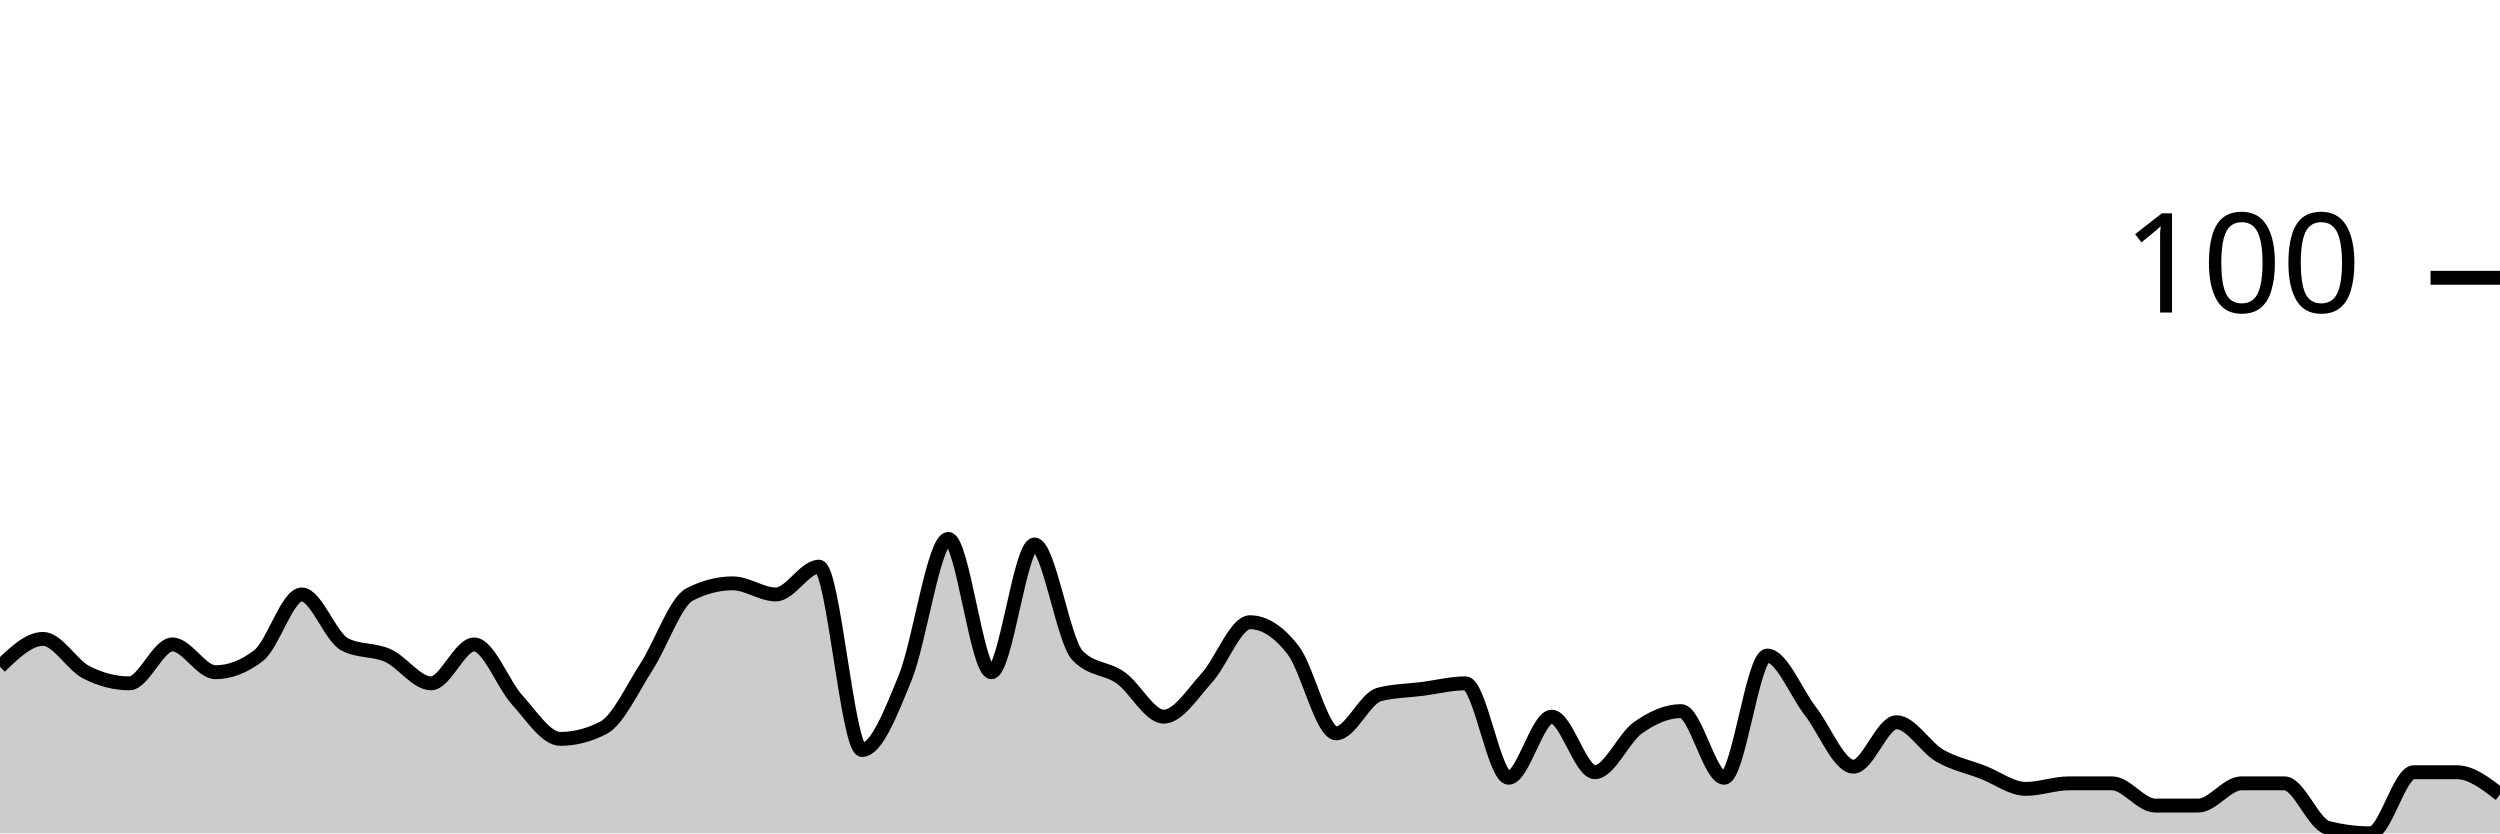
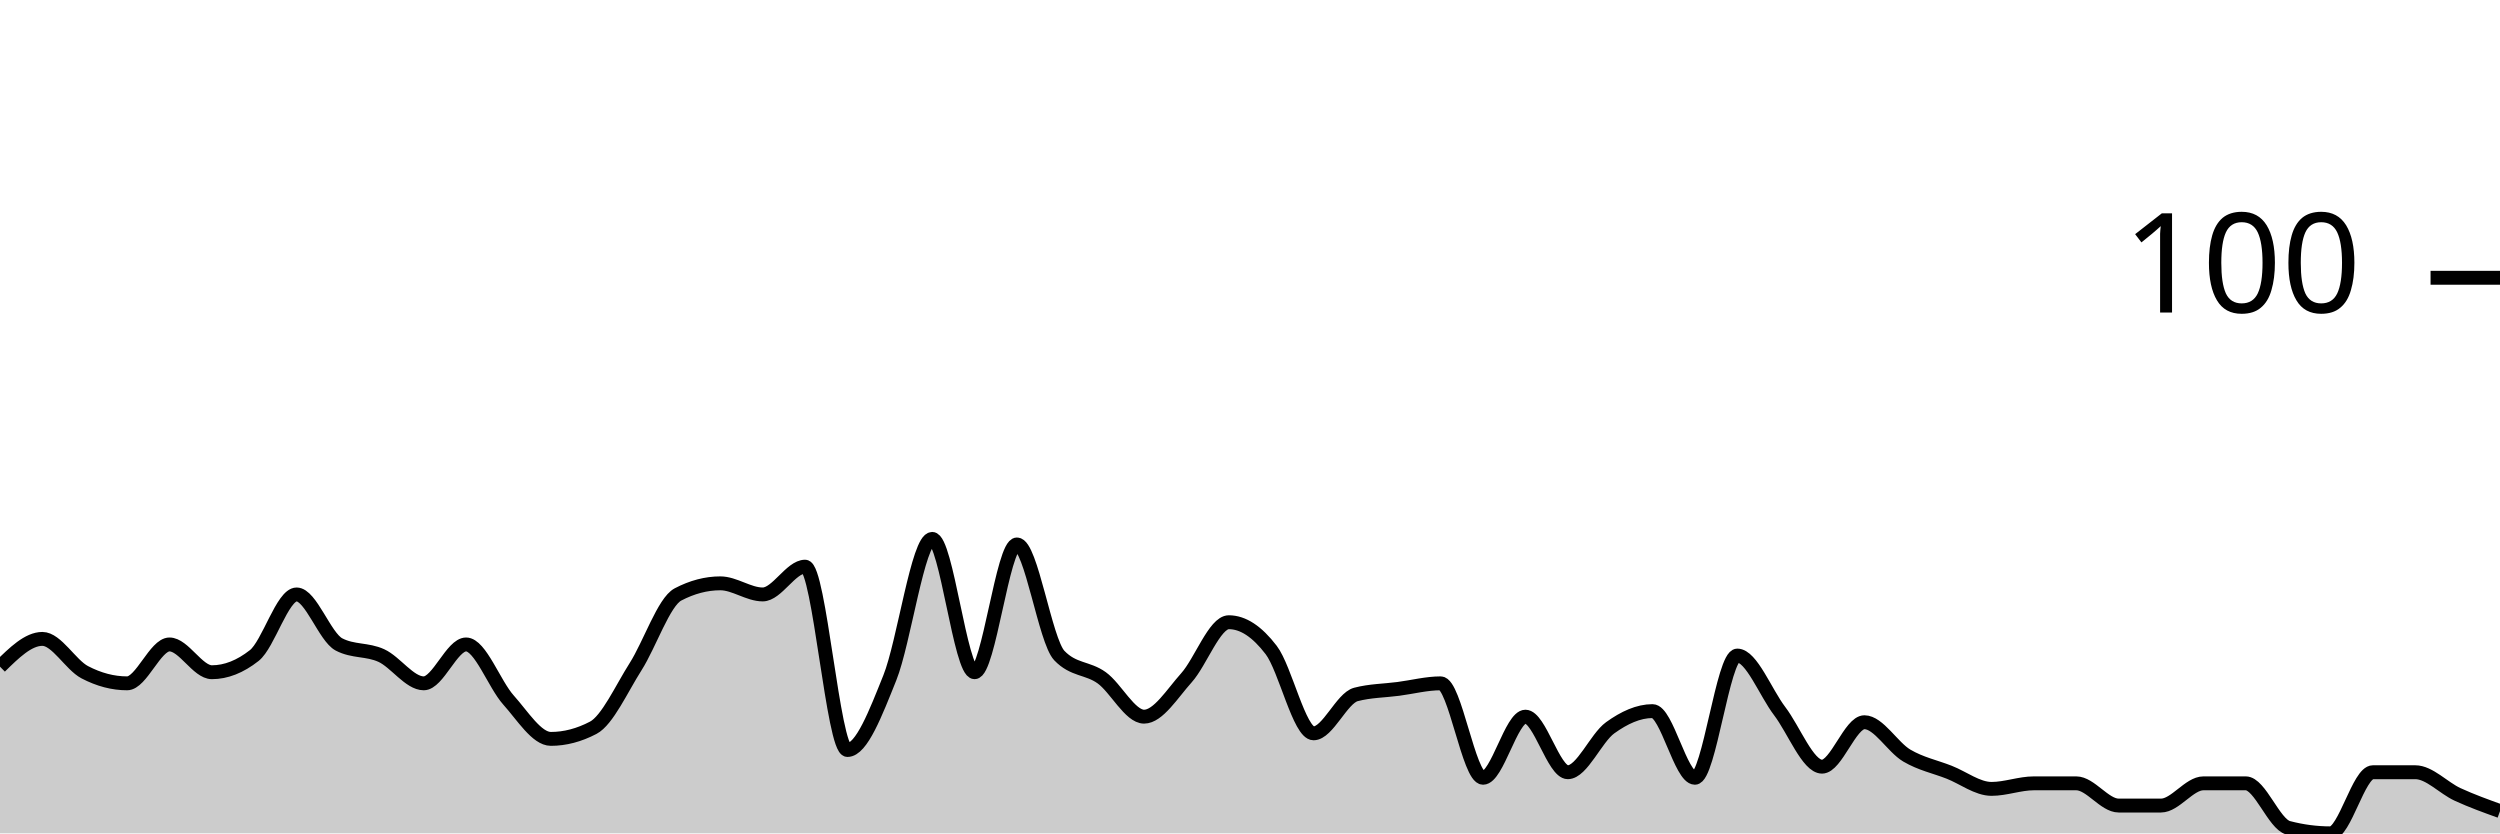
<svg xmlns="http://www.w3.org/2000/svg" viewBox="0 0 180 60">
  <g transform="translate(0,20)">
-     <path class="area" fill="rgba(0, 0, 0, 0.2)" d="M0,28C1.034,27,2.069,26,3.103,26C4.138,26,5.172,27.867,6.207,28.4C7.241,28.933,8.276,29.2,9.31,29.2C10.345,29.2,11.379,26.4,12.414,26.4C13.448,26.4,14.483,28.4,15.517,28.4C16.552,28.4,17.586,28,18.621,27.2C19.655,26.4,20.69,22.8,21.724,22.8C22.759,22.8,23.793,25.867,24.828,26.4C25.862,26.933,26.897,26.733,27.931,27.2C28.966,27.667,30,29.2,31.034,29.2C32.069,29.2,33.103,26.4,34.138,26.4C35.172,26.4,36.207,29.267,37.241,30.4C38.276,31.533,39.31,33.2,40.345,33.2C41.379,33.2,42.414,32.933,43.448,32.4C44.483,31.867,45.517,29.6,46.552,28C47.586,26.4,48.621,23.333,49.655,22.8C50.69,22.267,51.724,22,52.759,22C53.793,22,54.828,22.8,55.862,22.8C56.897,22.8,57.931,20.8,58.966,20.8C60,20.8,61.034,34,62.069,34C63.103,34,64.138,31.333,65.172,28.8C66.207,26.267,67.241,18.8,68.276,18.8C69.31,18.8,70.345,28.4,71.379,28.4C72.414,28.4,73.448,19.2,74.483,19.2C75.517,19.2,76.552,26.133,77.586,27.2C78.621,28.267,79.655,28.067,80.69,28.8C81.724,29.533,82.759,31.6,83.793,31.6C84.828,31.6,85.862,29.933,86.897,28.8C87.931,27.667,88.966,24.8,90,24.8C91.034,24.8,92.069,25.467,93.103,26.8C94.138,28.133,95.172,32.8,96.207,32.8C97.241,32.8,98.276,30.267,99.31,30C100.345,29.733,101.379,29.733,102.414,29.6C103.448,29.467,104.483,29.2,105.517,29.2C106.552,29.2,107.586,36,108.621,36C109.655,36,110.69,31.6,111.724,31.6C112.759,31.6,113.793,35.6,114.828,35.6C115.862,35.6,116.897,33.133,117.931,32.4C118.966,31.667,120,31.2,121.034,31.2C122.069,31.2,123.103,36,124.138,36C125.172,36,126.207,27.2,127.241,27.2C128.276,27.2,129.31,29.867,130.345,31.2C131.379,32.533,132.414,35.2,133.448,35.2C134.483,35.2,135.517,32,136.552,32C137.586,32,138.621,33.8,139.655,34.4C140.69,35,141.724,35.2,142.759,35.6C143.793,36,144.828,36.8,145.862,36.8C146.897,36.8,147.931,36.4,148.966,36.4C150,36.4,151.034,36.4,152.069,36.4C153.103,36.4,154.138,38,155.172,38C156.207,38,157.241,38,158.276,38C159.31,38,160.345,36.4,161.379,36.4C162.414,36.4,163.448,36.4,164.483,36.4C165.517,36.4,166.552,39.333,167.586,39.6C168.621,39.867,169.655,40,170.69,40C171.724,40,172.759,35.6,173.793,35.6C174.828,35.6,175.862,35.6,176.897,35.6C177.931,35.6,178.966,36.4,180,37.2L180,40C178.966,40,177.931,40,176.897,40C175.862,40,174.828,40,173.793,40C172.759,40,171.724,40,170.69,40C169.655,40,168.621,40,167.586,40C166.552,40,165.517,40,164.483,40C163.448,40,162.414,40,161.379,40C160.345,40,159.31,40,158.276,40C157.241,40,156.207,40,155.172,40C154.138,40,153.103,40,152.069,40C151.034,40,150,40,148.966,40C147.931,40,146.897,40,145.862,40C144.828,40,143.793,40,142.759,40C141.724,40,140.69,40,139.655,40C138.621,40,137.586,40,136.552,40C135.517,40,134.483,40,133.448,40C132.414,40,131.379,40,130.345,40C129.31,40,128.276,40,127.241,40C126.207,40,125.172,40,124.138,40C123.103,40,122.069,40,121.034,40C120,40,118.966,40,117.931,40C116.897,40,115.862,40,114.828,40C113.793,40,112.759,40,111.724,40C110.69,40,109.655,40,108.621,40C107.586,40,106.552,40,105.517,40C104.483,40,103.448,40,102.414,40C101.379,40,100.345,40,99.31,40C98.276,40,97.241,40,96.207,40C95.172,40,94.138,40,93.103,40C92.069,40,91.034,40,90,40C88.966,40,87.931,40,86.897,40C85.862,40,84.828,40,83.793,40C82.759,40,81.724,40,80.69,40C79.655,40,78.621,40,77.586,40C76.552,40,75.517,40,74.483,40C73.448,40,72.414,40,71.379,40C70.345,40,69.31,40,68.276,40C67.241,40,66.207,40,65.172,40C64.138,40,63.103,40,62.069,40C61.034,40,60,40,58.966,40C57.931,40,56.897,40,55.862,40C54.828,40,53.793,40,52.759,40C51.724,40,50.69,40,49.655,40C48.621,40,47.586,40,46.552,40C45.517,40,44.483,40,43.448,40C42.414,40,41.379,40,40.345,40C39.31,40,38.276,40,37.241,40C36.207,40,35.172,40,34.138,40C33.103,40,32.069,40,31.034,40C30,40,28.966,40,27.931,40C26.897,40,25.862,40,24.828,40C23.793,40,22.759,40,21.724,40C20.69,40,19.655,40,18.621,40C17.586,40,16.552,40,15.517,40C14.483,40,13.448,40,12.414,40C11.379,40,10.345,40,9.31,40C8.276,40,7.241,40,6.207,40C5.172,40,4.138,40,3.103,40C2.069,40,1.034,40,0,40Z" />
-     <path class="line" stroke="black" fill="none" d="M0,28C1.034,27,2.069,26,3.103,26C4.138,26,5.172,27.867,6.207,28.4C7.241,28.933,8.276,29.2,9.31,29.2C10.345,29.2,11.379,26.4,12.414,26.4C13.448,26.4,14.483,28.4,15.517,28.4C16.552,28.4,17.586,28,18.621,27.2C19.655,26.4,20.69,22.8,21.724,22.8C22.759,22.8,23.793,25.867,24.828,26.4C25.862,26.933,26.897,26.733,27.931,27.2C28.966,27.667,30,29.2,31.034,29.2C32.069,29.2,33.103,26.4,34.138,26.4C35.172,26.4,36.207,29.267,37.241,30.4C38.276,31.533,39.31,33.2,40.345,33.2C41.379,33.2,42.414,32.933,43.448,32.4C44.483,31.867,45.517,29.6,46.552,28C47.586,26.4,48.621,23.333,49.655,22.8C50.69,22.267,51.724,22,52.759,22C53.793,22,54.828,22.8,55.862,22.8C56.897,22.8,57.931,20.8,58.966,20.8C60,20.8,61.034,34,62.069,34C63.103,34,64.138,31.333,65.172,28.8C66.207,26.267,67.241,18.8,68.276,18.8C69.31,18.8,70.345,28.4,71.379,28.4C72.414,28.4,73.448,19.2,74.483,19.2C75.517,19.2,76.552,26.133,77.586,27.2C78.621,28.267,79.655,28.067,80.69,28.8C81.724,29.533,82.759,31.6,83.793,31.6C84.828,31.6,85.862,29.933,86.897,28.8C87.931,27.667,88.966,24.8,90,24.8C91.034,24.8,92.069,25.467,93.103,26.8C94.138,28.133,95.172,32.8,96.207,32.8C97.241,32.8,98.276,30.267,99.31,30C100.345,29.733,101.379,29.733,102.414,29.6C103.448,29.467,104.483,29.2,105.517,29.2C106.552,29.2,107.586,36,108.621,36C109.655,36,110.69,31.6,111.724,31.6C112.759,31.6,113.793,35.6,114.828,35.6C115.862,35.6,116.897,33.133,117.931,32.4C118.966,31.667,120,31.2,121.034,31.2C122.069,31.2,123.103,36,124.138,36C125.172,36,126.207,27.2,127.241,27.2C128.276,27.2,129.31,29.867,130.345,31.2C131.379,32.533,132.414,35.2,133.448,35.2C134.483,35.2,135.517,32,136.552,32C137.586,32,138.621,33.8,139.655,34.4C140.69,35,141.724,35.2,142.759,35.6C143.793,36,144.828,36.8,145.862,36.8C146.897,36.8,147.931,36.4,148.966,36.4C150,36.4,151.034,36.4,152.069,36.4C153.103,36.4,154.138,38,155.172,38C156.207,38,157.241,38,158.276,38C159.31,38,160.345,36.4,161.379,36.4C162.414,36.4,163.448,36.4,164.483,36.4C165.517,36.4,166.552,39.333,167.586,39.6C168.621,39.867,169.655,40,170.69,40C171.724,40,172.759,35.6,173.793,35.6C174.828,35.6,175.862,35.6,176.897,35.6C177.931,35.6,178.966,36.4,180,37.2" />
+     <path class="area" fill="rgba(0, 0, 0, 0.2)" d="M0,28C1.017,27,2.034,26,3.051,26C4.068,26,5.085,27.867,6.102,28.4C7.119,28.933,8.136,29.2,9.153,29.2C10.169,29.2,11.186,26.4,12.203,26.4C13.22,26.4,14.237,28.4,15.254,28.4C16.271,28.4,17.288,28,18.305,27.2C19.322,26.4,20.339,22.8,21.356,22.8C22.373,22.8,23.39,25.867,24.407,26.4C25.424,26.933,26.441,26.733,27.458,27.2C28.475,27.667,29.492,29.2,30.508,29.2C31.525,29.2,32.542,26.4,33.559,26.4C34.576,26.4,35.593,29.267,36.61,30.4C37.627,31.533,38.644,33.2,39.661,33.2C40.678,33.2,41.695,32.933,42.712,32.4C43.729,31.867,44.746,29.6,45.763,28C46.78,26.4,47.797,23.333,48.814,22.8C49.831,22.267,50.847,22,51.864,22C52.881,22,53.898,22.8,54.915,22.8C55.932,22.8,56.949,20.8,57.966,20.8C58.983,20.8,60,34,61.017,34C62.034,34,63.051,31.333,64.068,28.8C65.085,26.267,66.102,18.8,67.119,18.8C68.136,18.8,69.153,28.4,70.169,28.4C71.186,28.4,72.203,19.2,73.22,19.2C74.237,19.2,75.254,26.133,76.271,27.2C77.288,28.267,78.305,28.067,79.322,28.8C80.339,29.533,81.356,31.6,82.373,31.6C83.39,31.6,84.407,29.933,85.424,28.8C86.441,27.667,87.458,24.8,88.475,24.8C89.492,24.8,90.508,25.467,91.525,26.8C92.542,28.133,93.559,32.8,94.576,32.8C95.593,32.8,96.61,30.267,97.627,30C98.644,29.733,99.661,29.733,100.678,29.6C101.695,29.467,102.712,29.2,103.729,29.2C104.746,29.2,105.763,36,106.78,36C107.797,36,108.814,31.6,109.831,31.6C110.847,31.6,111.864,35.6,112.881,35.6C113.898,35.6,114.915,33.133,115.932,32.4C116.949,31.667,117.966,31.2,118.983,31.2C120,31.2,121.017,36,122.034,36C123.051,36,124.068,27.2,125.085,27.2C126.102,27.2,127.119,29.867,128.136,31.2C129.153,32.533,130.169,35.2,131.186,35.2C132.203,35.2,133.22,32,134.237,32C135.254,32,136.271,33.8,137.288,34.4C138.305,35,139.322,35.2,140.339,35.6C141.356,36,142.373,36.8,143.39,36.8C144.407,36.8,145.424,36.4,146.441,36.4C147.458,36.4,148.475,36.4,149.492,36.4C150.508,36.4,151.525,38,152.542,38C153.559,38,154.576,38,155.593,38C156.61,38,157.627,36.4,158.644,36.4C159.661,36.4,160.678,36.4,161.695,36.4C162.712,36.4,163.729,39.333,164.746,39.6C165.763,39.867,166.78,40,167.797,40C168.814,40,169.831,35.6,170.847,35.6C171.864,35.6,172.881,35.6,173.898,35.6C174.915,35.6,175.932,36.733,176.949,37.2C177.966,37.667,178.983,38.033,180,38.4L180,40C178.983,40,177.966,40,176.949,40C175.932,40,174.915,40,173.898,40C172.881,40,171.864,40,170.847,40C169.831,40,168.814,40,167.797,40C166.78,40,165.763,40,164.746,40C163.729,40,162.712,40,161.695,40C160.678,40,159.661,40,158.644,40C157.627,40,156.61,40,155.593,40C154.576,40,153.559,40,152.542,40C151.525,40,150.508,40,149.492,40C148.475,40,147.458,40,146.441,40C145.424,40,144.407,40,143.39,40C142.373,40,141.356,40,140.339,40C139.322,40,138.305,40,137.288,40C136.271,40,135.254,40,134.237,40C133.22,40,132.203,40,131.186,40C130.169,40,129.153,40,128.136,40C127.119,40,126.102,40,125.085,40C124.068,40,123.051,40,122.034,40C121.017,40,120,40,118.983,40C117.966,40,116.949,40,115.932,40C114.915,40,113.898,40,112.881,40C111.864,40,110.847,40,109.831,40C108.814,40,107.797,40,106.78,40C105.763,40,104.746,40,103.729,40C102.712,40,101.695,40,100.678,40C99.661,40,98.644,40,97.627,40C96.61,40,95.593,40,94.576,40C93.559,40,92.542,40,91.525,40C90.508,40,89.492,40,88.475,40C87.458,40,86.441,40,85.424,40C84.407,40,83.39,40,82.373,40C81.356,40,80.339,40,79.322,40C78.305,40,77.288,40,76.271,40C75.254,40,74.237,40,73.22,40C72.203,40,71.186,40,70.169,40C69.153,40,68.136,40,67.119,40C66.102,40,65.085,40,64.068,40C63.051,40,62.034,40,61.017,40C60,40,58.983,40,57.966,40C56.949,40,55.932,40,54.915,40C53.898,40,52.881,40,51.864,40C50.847,40,49.831,40,48.814,40C47.797,40,46.78,40,45.763,40C44.746,40,43.729,40,42.712,40C41.695,40,40.678,40,39.661,40C38.644,40,37.627,40,36.61,40C35.593,40,34.576,40,33.559,40C32.542,40,31.525,40,30.508,40C29.492,40,28.475,40,27.458,40C26.441,40,25.424,40,24.407,40C23.39,40,22.373,40,21.356,40C20.339,40,19.322,40,18.305,40C17.288,40,16.271,40,15.254,40C14.237,40,13.22,40,12.203,40C11.186,40,10.169,40,9.153,40C8.136,40,7.119,40,6.102,40C5.085,40,4.068,40,3.051,40C2.034,40,1.017,40,0,40Z" />
+     <path class="line" stroke="black" fill="none" d="M0,28C1.017,27,2.034,26,3.051,26C4.068,26,5.085,27.867,6.102,28.4C7.119,28.933,8.136,29.2,9.153,29.2C10.169,29.2,11.186,26.4,12.203,26.4C13.22,26.4,14.237,28.4,15.254,28.4C16.271,28.4,17.288,28,18.305,27.2C19.322,26.4,20.339,22.8,21.356,22.8C22.373,22.8,23.39,25.867,24.407,26.4C25.424,26.933,26.441,26.733,27.458,27.2C28.475,27.667,29.492,29.2,30.508,29.2C31.525,29.2,32.542,26.4,33.559,26.4C34.576,26.4,35.593,29.267,36.61,30.4C37.627,31.533,38.644,33.2,39.661,33.2C40.678,33.2,41.695,32.933,42.712,32.4C43.729,31.867,44.746,29.6,45.763,28C46.78,26.4,47.797,23.333,48.814,22.8C49.831,22.267,50.847,22,51.864,22C52.881,22,53.898,22.8,54.915,22.8C55.932,22.8,56.949,20.8,57.966,20.8C58.983,20.8,60,34,61.017,34C62.034,34,63.051,31.333,64.068,28.8C65.085,26.267,66.102,18.8,67.119,18.8C68.136,18.8,69.153,28.4,70.169,28.4C71.186,28.4,72.203,19.2,73.22,19.2C74.237,19.2,75.254,26.133,76.271,27.2C77.288,28.267,78.305,28.067,79.322,28.8C80.339,29.533,81.356,31.6,82.373,31.6C83.39,31.6,84.407,29.933,85.424,28.8C86.441,27.667,87.458,24.8,88.475,24.8C89.492,24.8,90.508,25.467,91.525,26.8C92.542,28.133,93.559,32.8,94.576,32.8C95.593,32.8,96.61,30.267,97.627,30C98.644,29.733,99.661,29.733,100.678,29.6C101.695,29.467,102.712,29.2,103.729,29.2C104.746,29.2,105.763,36,106.78,36C107.797,36,108.814,31.6,109.831,31.6C110.847,31.6,111.864,35.6,112.881,35.6C113.898,35.6,114.915,33.133,115.932,32.4C116.949,31.667,117.966,31.2,118.983,31.2C120,31.2,121.017,36,122.034,36C123.051,36,124.068,27.2,125.085,27.2C126.102,27.2,127.119,29.867,128.136,31.2C129.153,32.533,130.169,35.2,131.186,35.2C132.203,35.2,133.22,32,134.237,32C135.254,32,136.271,33.8,137.288,34.4C138.305,35,139.322,35.2,140.339,35.6C141.356,36,142.373,36.8,143.39,36.8C144.407,36.8,145.424,36.4,146.441,36.4C147.458,36.4,148.475,36.4,149.492,36.4C150.508,36.4,151.525,38,152.542,38C153.559,38,154.576,38,155.593,38C156.61,38,157.627,36.4,158.644,36.4C159.661,36.4,160.678,36.4,161.695,36.4C162.712,36.4,163.729,39.333,164.746,39.6C165.763,39.867,166.78,40,167.797,40C168.814,40,169.831,35.6,170.847,35.6C171.864,35.6,172.881,35.6,173.898,35.6C174.915,35.6,175.932,36.733,176.949,37.2C177.966,37.667,178.983,38.033,180,38.4" />
    <path class="axis-ceiling" stroke-width="1" stroke="black" fill="none" d="M175,0L180,0" />
    <text class="axis-ceiling-label" font-family="sans-serif" text-anchor="end" font-size="10px" x="170" y="2.5">100</text>
  </g>
</svg>
